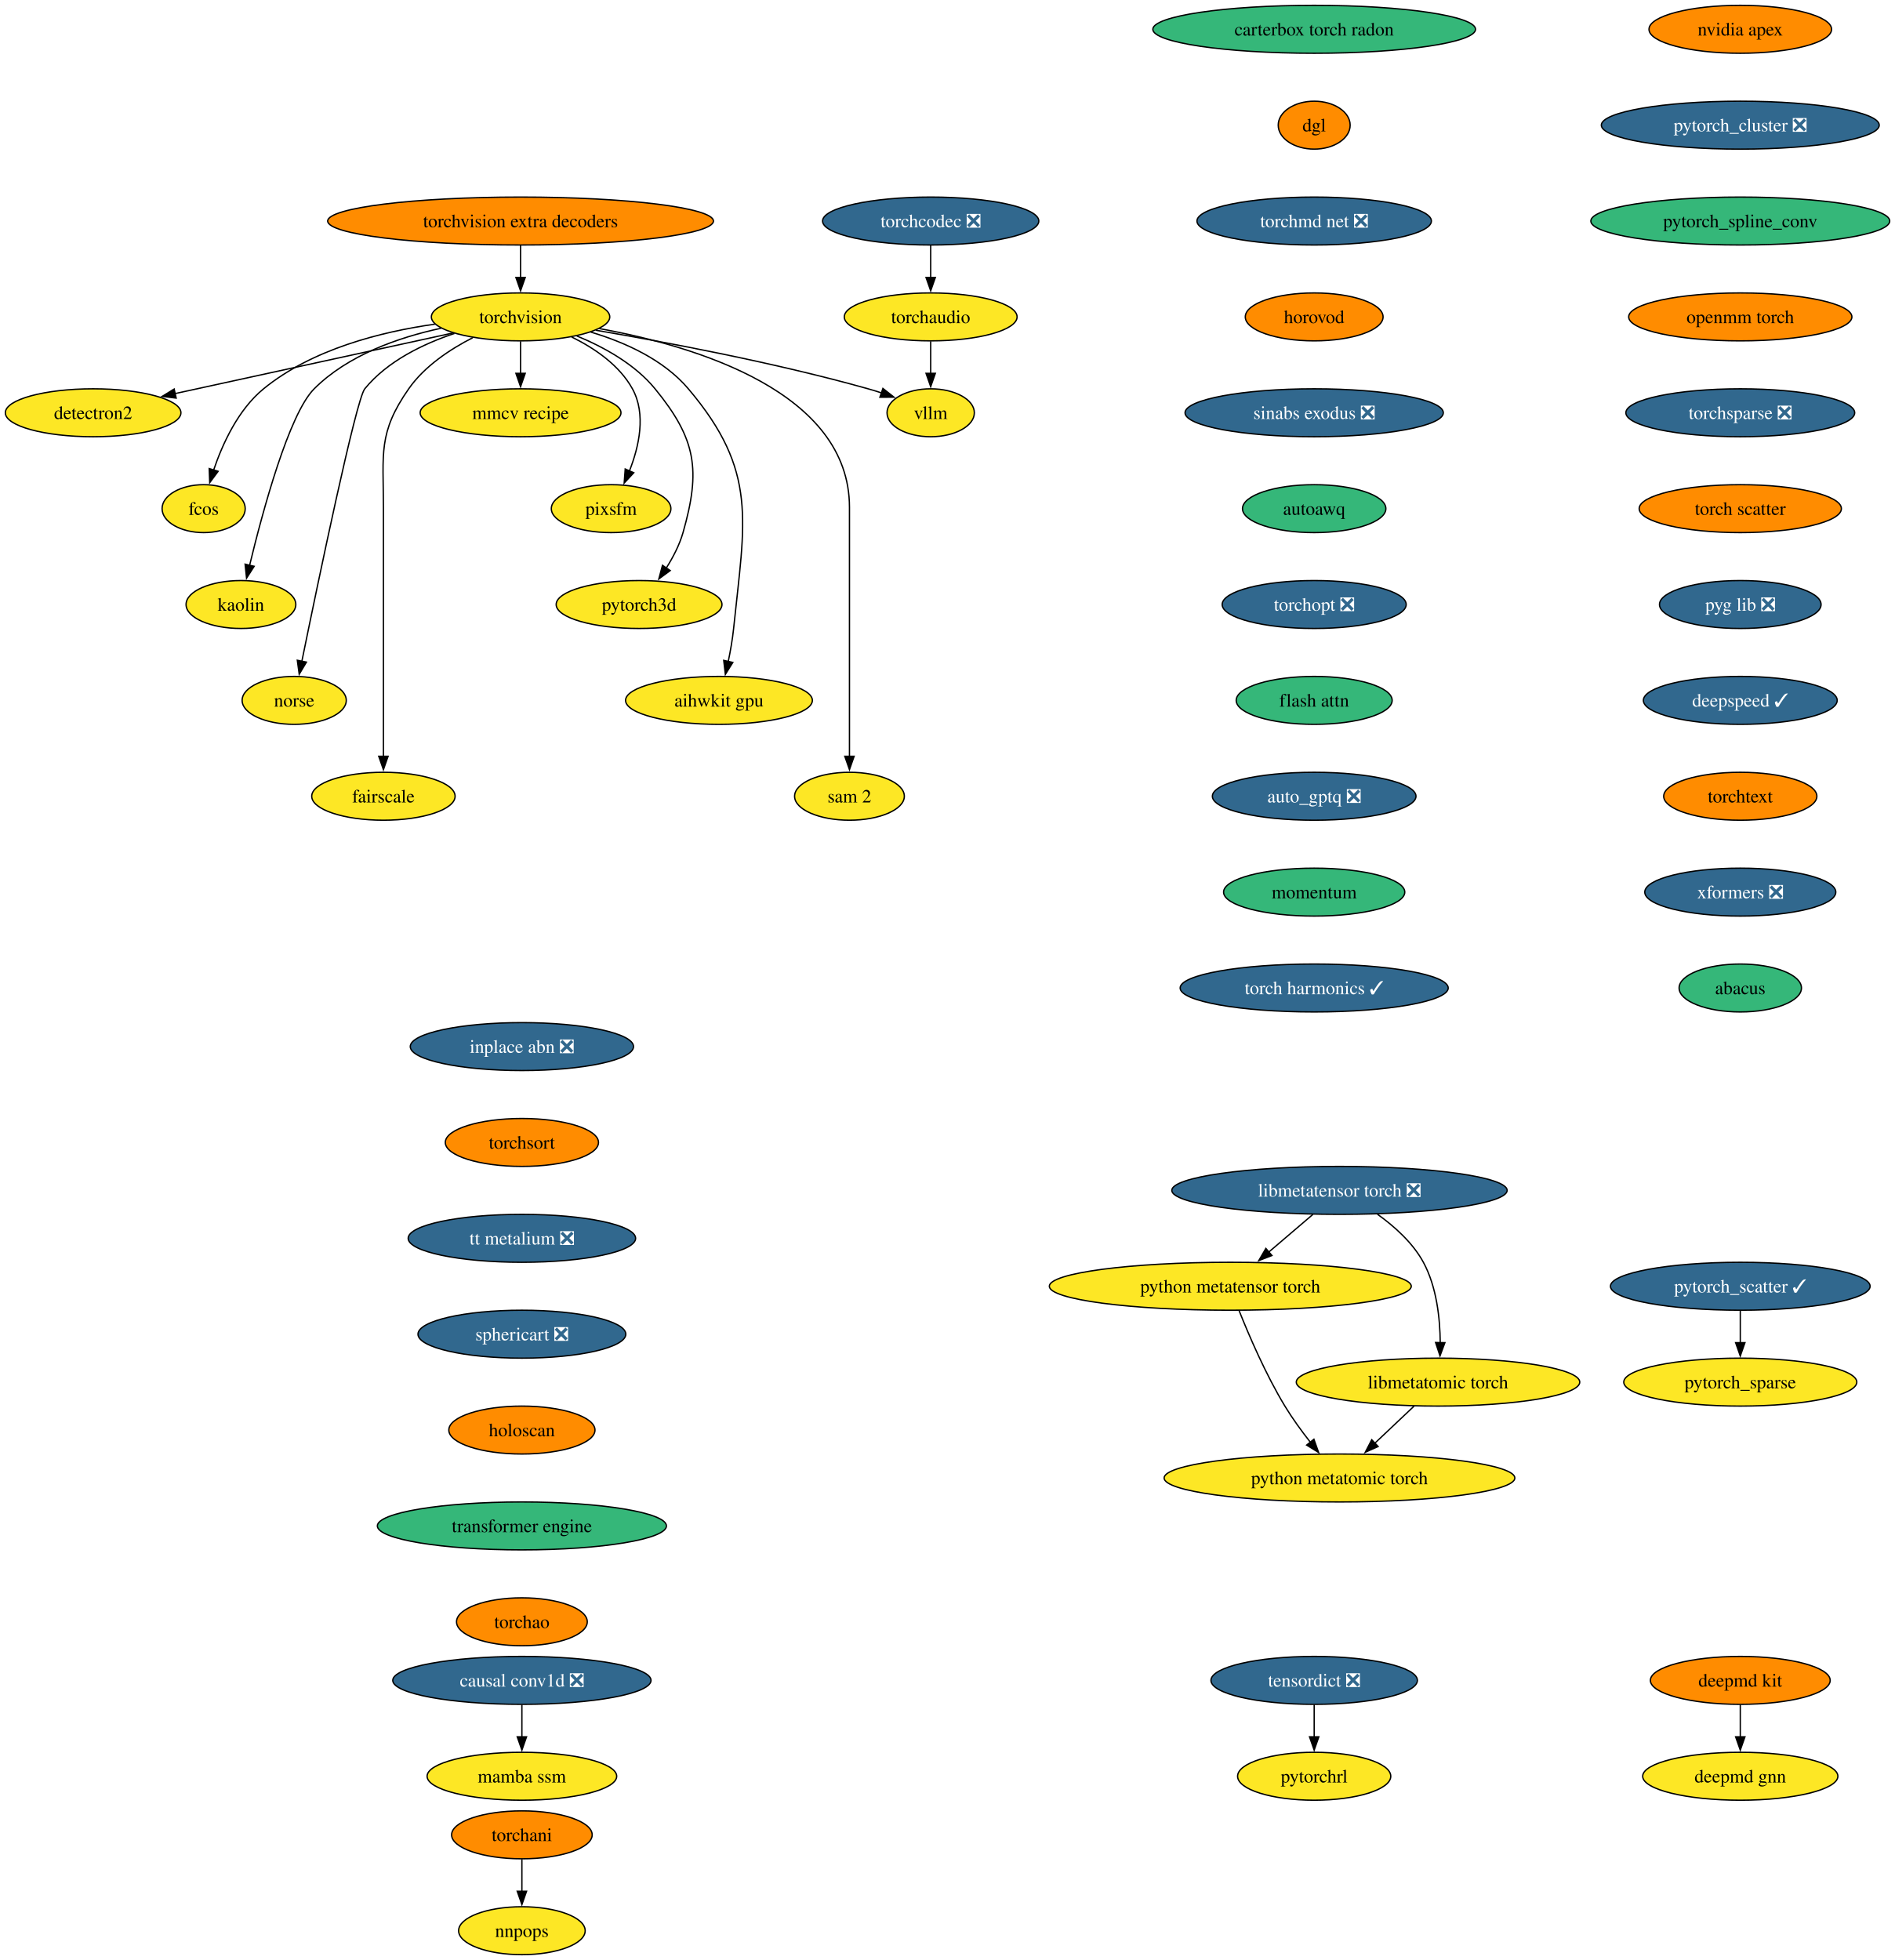
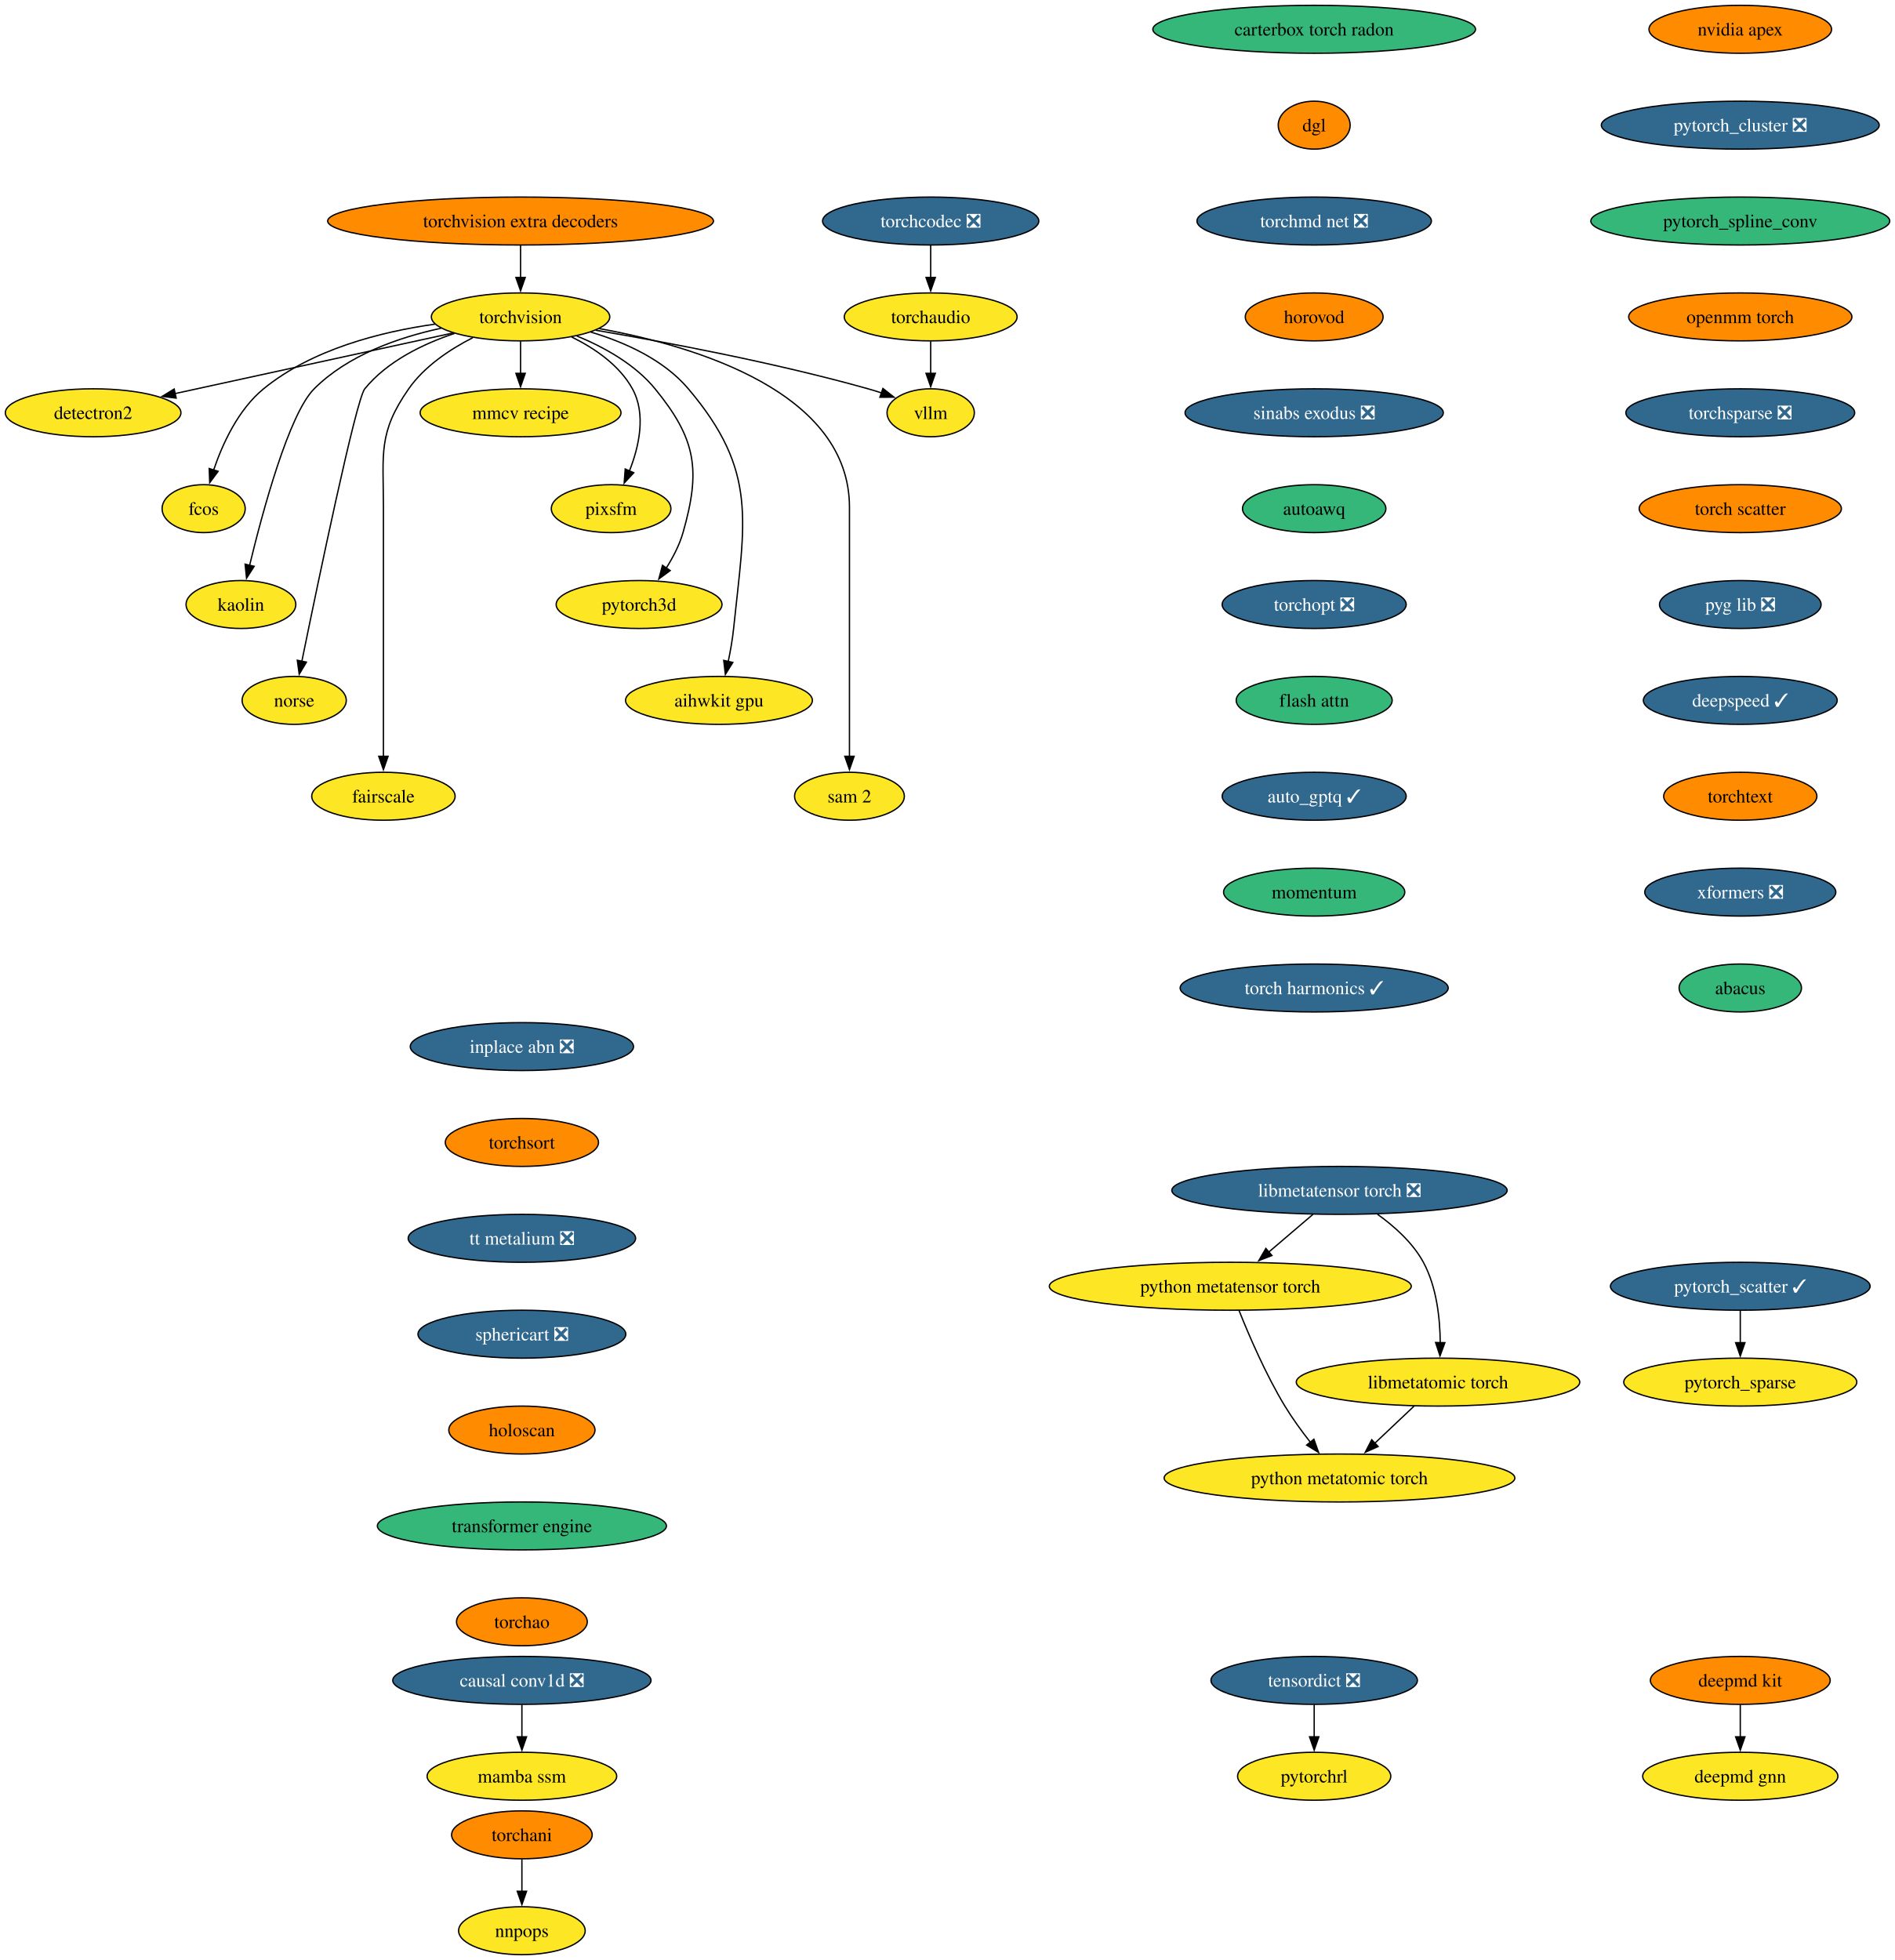
<svg xmlns="http://www.w3.org/2000/svg" xmlns:xlink="http://www.w3.org/1999/xlink" width="1423pt" height="1472pt" viewBox="0.00 0.00 1423.00 1472.00">
  <g id="graph0" class="graph" transform="scale(1 1) rotate(0) translate(4 1468)">
    <polygon fill="white" stroke="none" points="-4,4 -4,-1468 1419.18,-1468 1419.18,4 -4,4" />
    <g id="node1" class="node">
      <g id="a_node1">
        <a xlink:href="https://github.com/conda-forge/torchvision-feedstock" xlink:title="torchvision">
          <ellipse fill="#fde725" stroke="black" cx="386.94" cy="-1230" rx="66.99" ry="18" />
          <text xml:space="preserve" text-anchor="middle" x="386.94" y="-1225.33" font-family="Times,serif" font-size="14.00">torchvision</text>
        </a>
      </g>
    </g>
    <g id="node2" class="node">
      <g id="a_node2">
        <a xlink:href="https://github.com/conda-forge/detectron2-feedstock" xlink:title="detectron2">
          <ellipse fill="#fde725" stroke="black" cx="65.94" cy="-1158" rx="65.94" ry="18" />
          <text xml:space="preserve" text-anchor="middle" x="65.94" y="-1153.33" font-family="Times,serif" font-size="14.00">detectron2</text>
        </a>
      </g>
    </g>
    <g id="edge1" class="edge">
      <path fill="none" stroke="black" d="M336.08,-1217.91C279.41,-1205.55 187.81,-1185.58 127.23,-1172.37" />
      <polygon fill="black" stroke="black" points="128.3,-1169.02 117.78,-1170.3 126.8,-1175.85 128.3,-1169.02" />
    </g>
    <g id="node3" class="node">
      <g id="a_node3">
        <a xlink:href="https://github.com/conda-forge/fcos-feedstock" xlink:title="fcos">
          <ellipse fill="#fde725" stroke="black" cx="148.94" cy="-1086" rx="31.22" ry="18" />
          <text xml:space="preserve" text-anchor="middle" x="148.94" y="-1081.33" font-family="Times,serif" font-size="14.00">fcos</text>
        </a>
      </g>
    </g>
    <g id="edge2" class="edge">
      <path fill="none" stroke="black" d="M322.69,-1224.57C281.94,-1218.81 230.26,-1205.69 193.94,-1176 174.89,-1160.43 163.12,-1134.72 156.42,-1114.93" />
      <polygon fill="black" stroke="black" points="159.81,-1114.03 153.5,-1105.52 153.13,-1116.11 159.81,-1114.03" />
    </g>
    <g id="node4" class="node">
      <g id="a_node4">
        <a xlink:href="https://github.com/conda-forge/kaolin-feedstock" xlink:title="kaolin">
          <ellipse fill="#fde725" stroke="black" cx="176.94" cy="-1014" rx="41.21" ry="18" />
          <text xml:space="preserve" text-anchor="middle" x="176.94" y="-1009.33" font-family="Times,serif" font-size="14.00">kaolin</text>
        </a>
      </g>
    </g>
    <g id="edge3" class="edge">
      <path fill="none" stroke="black" d="M327.22,-1221.48C295.22,-1214.58 257.27,-1201.34 231.94,-1176 213.03,-1157.08 193.34,-1084.34 183.45,-1043.41" />
      <polygon fill="black" stroke="black" points="186.88,-1042.69 181.16,-1033.77 180.07,-1044.31 186.88,-1042.69" />
    </g>
    <g id="node5" class="node">
      <g id="a_node5">
        <a xlink:href="https://github.com/conda-forge/norse-feedstock" xlink:title="norse">
          <ellipse fill="#fde725" stroke="black" cx="216.94" cy="-942" rx="39.11" ry="18" />
          <text xml:space="preserve" text-anchor="middle" x="216.94" y="-937.33" font-family="Times,serif" font-size="14.00">norse</text>
        </a>
      </g>
    </g>
    <g id="edge4" class="edge">
      <path fill="none" stroke="black" d="M337.29,-1217.57C313.63,-1209.67 286.86,-1196.73 269.94,-1176 263.41,-1168 234.94,-1031.35 222.64,-971.12" />
      <polygon fill="black" stroke="black" points="226.13,-970.74 220.71,-961.64 219.28,-972.14 226.13,-970.74" />
    </g>
    <g id="node6" class="node">
      <g id="a_node6">
        <a xlink:href="https://github.com/conda-forge/fairscale-feedstock" xlink:title="fairscale">
          <ellipse fill="#fde725" stroke="black" cx="283.94" cy="-870" rx="53.84" ry="18" />
          <text xml:space="preserve" text-anchor="middle" x="283.94" y="-865.33" font-family="Times,serif" font-size="14.00">fairscale</text>
        </a>
      </g>
    </g>
    <g id="edge5" class="edge">
      <path fill="none" stroke="black" d="M351.03,-1214.39C333.98,-1205.68 314.78,-1192.97 302.94,-1176 279.8,-1142.83 283.94,-1127.45 283.94,-1087 283.94,-1087 283.94,-1087 283.94,-1013 283.94,-973.74 283.94,-928.38 283.94,-899.69" />
      <polygon fill="black" stroke="black" points="287.44,-900 283.94,-890 280.44,-900 287.44,-900" />
    </g>
    <g id="node7" class="node">
      <g id="a_node7">
        <a xlink:href="https://github.com/conda-forge/mmcv-recipe-feedstock" xlink:title="mmcv recipe">
          <ellipse fill="#fde725" stroke="black" cx="386.94" cy="-1158" rx="75.41" ry="18" />
          <text xml:space="preserve" text-anchor="middle" x="386.94" y="-1153.33" font-family="Times,serif" font-size="14.00">mmcv recipe</text>
        </a>
      </g>
    </g>
    <g id="edge6" class="edge">
      <path fill="none" stroke="black" d="M386.94,-1211.7C386.94,-1204.41 386.94,-1195.73 386.94,-1187.54" />
      <polygon fill="black" stroke="black" points="390.44,-1187.62 386.94,-1177.62 383.44,-1187.62 390.44,-1187.62" />
    </g>
    <g id="node8" class="node">
      <g id="a_node8">
        <a xlink:href="https://github.com/conda-forge/pixsfm-feedstock" xlink:title="pixsfm">
          <ellipse fill="#fde725" stroke="black" cx="454.94" cy="-1086" rx="44.9" ry="18" />
          <text xml:space="preserve" text-anchor="middle" x="454.94" y="-1081.33" font-family="Times,serif" font-size="14.00">pixsfm</text>
        </a>
      </g>
    </g>
    <g id="edge7" class="edge">
      <path fill="none" stroke="black" d="M425.29,-1214.93C442.5,-1206.47 461.11,-1193.82 470.94,-1176 481.41,-1157.01 475.92,-1132.61 468.65,-1114.16" />
      <polygon fill="black" stroke="black" points="471.95,-1112.96 464.75,-1105.19 465.53,-1115.76 471.95,-1112.96" />
    </g>
    <g id="node9" class="node">
      <g id="a_node9">
        <a xlink:href="https://github.com/conda-forge/pytorch3d-feedstock" xlink:title="pytorch3d">
          <ellipse fill="#fde725" stroke="black" cx="475.94" cy="-1014" rx="62.26" ry="18" />
          <text xml:space="preserve" text-anchor="middle" x="475.94" y="-1009.33" font-family="Times,serif" font-size="14.00">pytorch3d</text>
        </a>
      </g>
    </g>
    <g id="edge8" class="edge">
      <path fill="none" stroke="black" d="M429.17,-1215.7C449.57,-1207.29 472.83,-1194.47 487.94,-1176 518.9,-1138.15 522.38,-1115.02 508.94,-1068 506.27,-1058.66 501.43,-1049.37 496.26,-1041.24" />
      <polygon fill="black" stroke="black" points="499.31,-1039.49 490.78,-1033.21 493.53,-1043.44 499.31,-1039.49" />
    </g>
    <g id="node10" class="node">
      <g id="a_node10">
        <a xlink:href="https://github.com/conda-forge/aihwkit-gpu-feedstock" xlink:title="aihwkit gpu">
          <ellipse fill="#fde725" stroke="black" cx="535.94" cy="-942" rx="70.15" ry="18" />
          <text xml:space="preserve" text-anchor="middle" x="535.94" y="-937.33" font-family="Times,serif" font-size="14.00">aihwkit gpu</text>
        </a>
      </g>
    </g>
    <g id="edge9" class="edge">
      <path fill="none" stroke="black" d="M439.63,-1218.62C465.23,-1210.96 494.39,-1197.92 512.94,-1176 565.53,-1113.85 555.26,-1076.99 546.94,-996 546.1,-987.83 544.55,-979.07 542.88,-971.07" />
      <polygon fill="black" stroke="black" points="546.34,-970.51 540.74,-961.52 539.51,-972.05 546.34,-970.51" />
    </g>
    <g id="node11" class="node">
      <g id="a_node11">
        <a xlink:href="https://github.com/conda-forge/sam-2-feedstock" xlink:title="sam 2">
          <ellipse fill="#fde725" stroke="black" cx="633.94" cy="-870" rx="41.21" ry="18" />
          <text xml:space="preserve" text-anchor="middle" x="633.94" y="-865.33" font-family="Times,serif" font-size="14.00">sam 2</text>
        </a>
      </g>
    </g>
    <g id="edge10" class="edge">
      <path fill="none" stroke="black" d="M446.1,-1221.23C519.17,-1207.94 633.94,-1173.31 633.94,-1087 633.94,-1087 633.94,-1087 633.94,-1013 633.94,-973.74 633.94,-928.38 633.94,-899.69" />
      <polygon fill="black" stroke="black" points="637.44,-900 633.94,-890 630.44,-900 637.44,-900" />
    </g>
    <g id="node12" class="node">
      <g id="a_node12">
        <a xlink:href="https://github.com/conda-forge/vllm-feedstock" xlink:title="vllm">
          <ellipse fill="#fde725" stroke="black" cx="694.94" cy="-1158" rx="32.79" ry="18" />
          <text xml:space="preserve" text-anchor="middle" x="694.94" y="-1153.33" font-family="Times,serif" font-size="14.00">vllm</text>
        </a>
      </g>
    </g>
    <g id="edge11" class="edge">
      <path fill="none" stroke="black" d="M443.51,-1219.98C496.77,-1210.91 578.49,-1195.5 647.94,-1176 651.26,-1175.07 654.68,-1174.02 658.09,-1172.9" />
      <polygon fill="black" stroke="black" points="659.06,-1176.27 667.38,-1169.71 656.78,-1169.65 659.06,-1176.27" />
    </g>
    <g id="node13" class="node">
      <g id="a_node13">
        <a xlink:href="https://github.com/conda-forge/deepmd-kit-feedstock" xlink:title="deepmd kit">
          <ellipse fill="#ff8c00" stroke="black" cx="1302.94" cy="-206" rx="67.52" ry="18" />
          <text xml:space="preserve" text-anchor="middle" x="1302.94" y="-201.33" font-family="Times,serif" font-size="14.00">deepmd kit</text>
        </a>
      </g>
    </g>
    <g id="node14" class="node">
      <g id="a_node14">
        <a xlink:href="https://github.com/conda-forge/deepmd-gnn-feedstock" xlink:title="deepmd gnn">
          <ellipse fill="#fde725" stroke="black" cx="1302.94" cy="-134" rx="73.3" ry="18" />
          <text xml:space="preserve" text-anchor="middle" x="1302.94" y="-129.32" font-family="Times,serif" font-size="14.00">deepmd gnn</text>
        </a>
      </g>
    </g>
    <g id="edge12" class="edge">
      <path fill="none" stroke="black" d="M1302.94,-187.7C1302.94,-180.41 1302.94,-171.73 1302.94,-163.54" />
      <polygon fill="black" stroke="black" points="1306.44,-163.62 1302.94,-153.62 1299.44,-163.62 1306.44,-163.62" />
    </g>
    <g id="node15" class="node">
      <g id="a_node15">
        <a xlink:href="https://github.com/conda-forge/nvidia-apex-feedstock" xlink:title="nvidia apex">
          <ellipse fill="#ff8c00" stroke="black" cx="1302.94" cy="-1446" rx="68.57" ry="18" />
          <text xml:space="preserve" text-anchor="middle" x="1302.94" y="-1441.33" font-family="Times,serif" font-size="14.00">nvidia apex</text>
        </a>
      </g>
    </g>
    <g id="node16" class="node">
      <g id="a_node16">
        <a xlink:href="https://github.com/conda-forge/pytorch_cluster-feedstock/pull/63" xlink:title="pytorch_cluster ❎">
          <ellipse fill="#31688e" stroke="black" cx="1302.94" cy="-1374" rx="104.35" ry="18" />
          <text xml:space="preserve" text-anchor="middle" x="1302.94" y="-1369.33" font-family="Times,serif" font-size="14.00" fill="white">pytorch_cluster ❎</text>
        </a>
      </g>
    </g>
    <g id="node17" class="node">
      <g id="a_node17">
        <a xlink:href="https://github.com/conda-forge/pytorch_spline_conv-feedstock" xlink:title="pytorch_spline_conv">
          <ellipse fill="#35b779" stroke="black" cx="1302.94" cy="-1302" rx="112.24" ry="18" />
          <text xml:space="preserve" text-anchor="middle" x="1302.94" y="-1297.33" font-family="Times,serif" font-size="14.00">pytorch_spline_conv</text>
        </a>
      </g>
    </g>
    <g id="node20" class="node">
      <g id="a_node20">
        <a xlink:href="https://github.com/conda-forge/openmm-torch-feedstock" xlink:title="openmm torch">
          <ellipse fill="#ff8c00" stroke="black" cx="1302.94" cy="-1230" rx="83.83" ry="18" />
          <text xml:space="preserve" text-anchor="middle" x="1302.94" y="-1225.33" font-family="Times,serif" font-size="14.00">openmm torch</text>
        </a>
      </g>
    </g>
    <g id="node18" class="node">
      <g id="a_node18">
        <a xlink:href="https://github.com/conda-forge/pytorch_scatter-feedstock/pull/73" xlink:title="pytorch_scatter ✓">
          <ellipse fill="#31688e" stroke="black" cx="1302.94" cy="-502" rx="97.51" ry="18" />
          <text xml:space="preserve" text-anchor="middle" x="1302.94" y="-497.32" font-family="Times,serif" font-size="14.00" fill="white">pytorch_scatter ✓</text>
        </a>
      </g>
    </g>
    <g id="node19" class="node">
      <g id="a_node19">
        <a xlink:href="https://github.com/conda-forge/pytorch_sparse-feedstock" xlink:title="pytorch_sparse">
          <ellipse fill="#fde725" stroke="black" cx="1302.94" cy="-430" rx="87.51" ry="18" />
          <text xml:space="preserve" text-anchor="middle" x="1302.94" y="-425.32" font-family="Times,serif" font-size="14.00">pytorch_sparse</text>
        </a>
      </g>
    </g>
    <g id="edge15" class="edge">
      <path fill="none" stroke="black" d="M1302.94,-483.7C1302.94,-476.41 1302.94,-467.73 1302.94,-459.54" />
      <polygon fill="black" stroke="black" points="1306.44,-459.62 1302.94,-449.62 1299.44,-459.62 1306.44,-459.62" />
    </g>
    <g id="node23" class="node">
      <g id="a_node23">
        <a xlink:href="https://github.com/conda-forge/torchsparse-feedstock/pull/42" xlink:title="torchsparse ❎">
          <ellipse fill="#31688e" stroke="black" cx="1302.94" cy="-1158" rx="85.93" ry="18" />
          <text xml:space="preserve" text-anchor="middle" x="1302.94" y="-1153.33" font-family="Times,serif" font-size="14.00" fill="white">torchsparse ❎</text>
        </a>
      </g>
    </g>
    <g id="node21" class="node">
      <g id="a_node21">
        <a xlink:href="https://github.com/conda-forge/torchani-feedstock" xlink:title="torchani">
          <ellipse fill="#ff8c00" stroke="black" cx="387.94" cy="-90" rx="52.79" ry="18" />
          <text xml:space="preserve" text-anchor="middle" x="387.94" y="-85.33" font-family="Times,serif" font-size="14.00">torchani</text>
        </a>
      </g>
    </g>
    <g id="node22" class="node">
      <g id="a_node22">
        <a xlink:href="https://github.com/conda-forge/nnpops-feedstock" xlink:title="nnpops">
          <ellipse fill="#fde725" stroke="black" cx="387.94" cy="-18" rx="47.53" ry="18" />
          <text xml:space="preserve" text-anchor="middle" x="387.94" y="-13.32" font-family="Times,serif" font-size="14.00">nnpops</text>
        </a>
      </g>
    </g>
    <g id="edge17" class="edge">
      <path fill="none" stroke="black" d="M387.94,-71.7C387.94,-64.41 387.94,-55.73 387.94,-47.54" />
      <polygon fill="black" stroke="black" points="391.44,-47.62 387.94,-37.62 384.44,-47.62 391.44,-47.62" />
    </g>
    <g id="node24" class="node">
      <g id="a_node24">
        <a xlink:href="https://github.com/conda-forge/torch-scatter-feedstock" xlink:title="torch scatter">
          <ellipse fill="#ff8c00" stroke="black" cx="1302.94" cy="-1086" rx="75.94" ry="18" />
          <text xml:space="preserve" text-anchor="middle" x="1302.94" y="-1081.33" font-family="Times,serif" font-size="14.00">torch scatter</text>
        </a>
      </g>
    </g>
    <g id="node25" class="node">
      <g id="a_node25">
        <a xlink:href="https://github.com/conda-forge/pyg-lib-feedstock/pull/40" xlink:title="pyg lib ❎">
          <ellipse fill="#31688e" stroke="black" cx="1302.94" cy="-1014" rx="60.68" ry="18" />
          <text xml:space="preserve" text-anchor="middle" x="1302.94" y="-1009.33" font-family="Times,serif" font-size="14.00" fill="white">pyg lib ❎</text>
        </a>
      </g>
    </g>
    <g id="node26" class="node">
      <g id="a_node26">
        <a xlink:href="https://github.com/conda-forge/deepspeed-feedstock/pull/99" xlink:title="deepspeed ✓">
          <ellipse fill="#31688e" stroke="black" cx="1302.94" cy="-942" rx="72.78" ry="18" />
          <text xml:space="preserve" text-anchor="middle" x="1302.94" y="-937.33" font-family="Times,serif" font-size="14.00" fill="white">deepspeed ✓</text>
        </a>
      </g>
    </g>
    <g id="node27" class="node">
      <g id="a_node27">
        <a xlink:href="https://github.com/conda-forge/torchtext-feedstock" xlink:title="torchtext">
          <ellipse fill="#ff8c00" stroke="black" cx="1302.94" cy="-870" rx="57.52" ry="18" />
          <text xml:space="preserve" text-anchor="middle" x="1302.94" y="-865.33" font-family="Times,serif" font-size="14.00">torchtext</text>
        </a>
      </g>
    </g>
    <g id="node28" class="node">
      <g id="a_node28">
        <a xlink:href="https://github.com/conda-forge/xformers-feedstock/pull/61" xlink:title="xformers ❎">
          <ellipse fill="#31688e" stroke="black" cx="1302.94" cy="-798" rx="71.73" ry="18" />
          <text xml:space="preserve" text-anchor="middle" x="1302.94" y="-793.33" font-family="Times,serif" font-size="14.00" fill="white">xformers ❎</text>
        </a>
      </g>
    </g>
    <g id="node29" class="node">
      <g id="a_node29">
        <a xlink:href="https://github.com/conda-forge/abacus-feedstock" xlink:title="abacus">
          <ellipse fill="#35b779" stroke="black" cx="1302.94" cy="-726" rx="45.95" ry="18" />
          <text xml:space="preserve" text-anchor="middle" x="1302.94" y="-721.33" font-family="Times,serif" font-size="14.00">abacus</text>
        </a>
      </g>
    </g>
    <g id="node30" class="node">
      <g id="a_node30">
        <a xlink:href="https://github.com/conda-forge/tensordict-feedstock/pull/32" xlink:title="tensordict ❎">
          <ellipse fill="#31688e" stroke="black" cx="982.94" cy="-206" rx="77.52" ry="18" />
          <text xml:space="preserve" text-anchor="middle" x="982.94" y="-201.33" font-family="Times,serif" font-size="14.00" fill="white">tensordict ❎</text>
        </a>
      </g>
    </g>
    <g id="node31" class="node">
      <g id="a_node31">
        <a xlink:href="https://github.com/conda-forge/pytorchrl-feedstock" xlink:title="pytorchrl">
          <ellipse fill="#fde725" stroke="black" cx="982.94" cy="-134" rx="57.52" ry="18" />
          <text xml:space="preserve" text-anchor="middle" x="982.94" y="-129.32" font-family="Times,serif" font-size="14.00">pytorchrl</text>
        </a>
      </g>
    </g>
    <g id="edge25" class="edge">
      <path fill="none" stroke="black" d="M982.94,-187.7C982.94,-180.41 982.94,-171.73 982.94,-163.54" />
      <polygon fill="black" stroke="black" points="986.44,-163.62 982.94,-153.62 979.44,-163.62 986.44,-163.62" />
    </g>
    <g id="node32" class="node">
      <g id="a_node32">
        <a xlink:href="https://github.com/conda-forge/carterbox-torch-radon-feedstock" xlink:title="carterbox torch radon">
          <ellipse fill="#35b779" stroke="black" cx="982.94" cy="-1446" rx="121.18" ry="18" />
          <text xml:space="preserve" text-anchor="middle" x="982.94" y="-1441.33" font-family="Times,serif" font-size="14.00">carterbox torch radon</text>
        </a>
      </g>
    </g>
    <g id="node33" class="node">
      <g id="a_node33">
        <a xlink:href="https://github.com/conda-forge/dgl-feedstock" xlink:title="dgl">
          <ellipse fill="#ff8c00" stroke="black" cx="982.94" cy="-1374" rx="27.01" ry="18" />
          <text xml:space="preserve" text-anchor="middle" x="982.94" y="-1369.33" font-family="Times,serif" font-size="14.00">dgl</text>
        </a>
      </g>
    </g>
    <g id="node34" class="node">
      <g id="a_node34">
        <a xlink:href="https://github.com/conda-forge/torchmd-net-feedstock/pull/66" xlink:title="torchmd net ❎">
          <ellipse fill="#31688e" stroke="black" cx="982.94" cy="-1302" rx="88.04" ry="18" />
          <text xml:space="preserve" text-anchor="middle" x="982.94" y="-1297.33" font-family="Times,serif" font-size="14.00" fill="white">torchmd net ❎</text>
        </a>
      </g>
    </g>
    <g id="node35" class="node">
      <g id="a_node35">
        <a xlink:href="https://github.com/conda-forge/horovod-feedstock" xlink:title="horovod">
          <ellipse fill="#ff8c00" stroke="black" cx="982.94" cy="-1230" rx="51.74" ry="18" />
          <text xml:space="preserve" text-anchor="middle" x="982.94" y="-1225.33" font-family="Times,serif" font-size="14.00">horovod</text>
        </a>
      </g>
    </g>
    <g id="node36" class="node">
      <g id="a_node36">
        <a xlink:href="https://github.com/conda-forge/sinabs-exodus-feedstock/pull/20" xlink:title="sinabs exodus ❎">
          <ellipse fill="#31688e" stroke="black" cx="982.94" cy="-1158" rx="96.98" ry="18" />
          <text xml:space="preserve" text-anchor="middle" x="982.94" y="-1153.33" font-family="Times,serif" font-size="14.00" fill="white">sinabs exodus ❎</text>
        </a>
      </g>
    </g>
    <g id="node37" class="node">
      <g id="a_node37">
        <a xlink:href="https://github.com/conda-forge/autoawq-feedstock" xlink:title="autoawq">
          <ellipse fill="#35b779" stroke="black" cx="982.94" cy="-1086" rx="53.84" ry="18" />
          <text xml:space="preserve" text-anchor="middle" x="982.94" y="-1081.33" font-family="Times,serif" font-size="14.00">autoawq</text>
        </a>
      </g>
    </g>
    <g id="node38" class="node">
      <g id="a_node38">
        <a xlink:href="https://github.com/conda-forge/torchopt-feedstock/pull/11" xlink:title="torchopt ❎">
          <ellipse fill="#31688e" stroke="black" cx="982.94" cy="-1014" rx="69.1" ry="18" />
          <text xml:space="preserve" text-anchor="middle" x="982.94" y="-1009.33" font-family="Times,serif" font-size="14.00" fill="white">torchopt ❎</text>
        </a>
      </g>
    </g>
    <g id="node39" class="node">
      <g id="a_node39">
        <a xlink:href="https://github.com/conda-forge/flash-attn-feedstock" xlink:title="flash attn">
          <ellipse fill="#35b779" stroke="black" cx="982.94" cy="-942" rx="58.57" ry="18" />
          <text xml:space="preserve" text-anchor="middle" x="982.94" y="-937.33" font-family="Times,serif" font-size="14.00">flash attn</text>
        </a>
      </g>
    </g>
    <g id="node40" class="node">
      <g id="a_node40">
-         <a xlink:href="https://github.com/conda-forge/auto_gptq-feedstock/pull/18" xlink:title="auto_gptq ❎">
-           <ellipse fill="#31688e" stroke="black" cx="982.94" cy="-870" rx="76.46" ry="18" />
-           <text xml:space="preserve" text-anchor="middle" x="982.94" y="-865.33" font-family="Times,serif" font-size="14.00" fill="white">auto_gptq ❎</text>
+         <a xlink:href="https://github.com/conda-forge/auto_gptq-feedstock/pull/18" xlink:title="auto_gptq ✓">
+           <ellipse fill="#31688e" stroke="black" cx="982.94" cy="-870" rx="69.1" ry="18" />
+           <text xml:space="preserve" text-anchor="middle" x="982.94" y="-865.33" font-family="Times,serif" font-size="14.00" fill="white">auto_gptq ✓</text>
        </a>
      </g>
    </g>
    <g id="node41" class="node">
      <g id="a_node41">
        <a xlink:href="https://github.com/conda-forge/momentum-feedstock" xlink:title="momentum">
          <ellipse fill="#35b779" stroke="black" cx="982.94" cy="-798" rx="68.04" ry="18" />
          <text xml:space="preserve" text-anchor="middle" x="982.94" y="-793.33" font-family="Times,serif" font-size="14.00">momentum</text>
        </a>
      </g>
    </g>
    <g id="node46" class="node">
      <g id="a_node46">
        <a xlink:href="https://github.com/conda-forge/torch-harmonics-feedstock/pull/16" xlink:title="torch harmonics ✓">
          <ellipse fill="#31688e" stroke="black" cx="982.94" cy="-726" rx="100.66" ry="18" />
          <text xml:space="preserve" text-anchor="middle" x="982.94" y="-721.33" font-family="Times,serif" font-size="14.00" fill="white">torch harmonics ✓</text>
        </a>
      </g>
    </g>
    <g id="node42" class="node">
      <g id="a_node42">
        <a xlink:href="https://github.com/conda-forge/libmetatensor-torch-feedstock/pull/29" xlink:title="libmetatensor torch ❎">
          <ellipse fill="#31688e" stroke="black" cx="1001.94" cy="-574" rx="125.92" ry="18" />
          <text xml:space="preserve" text-anchor="middle" x="1001.94" y="-569.33" font-family="Times,serif" font-size="14.00" fill="white">libmetatensor torch ❎</text>
        </a>
      </g>
    </g>
    <g id="node43" class="node">
      <g id="a_node43">
        <a xlink:href="https://github.com/conda-forge/python-metatensor-torch-feedstock" xlink:title="python metatensor torch">
          <ellipse fill="#fde725" stroke="black" cx="919.94" cy="-502" rx="135.91" ry="18" />
          <text xml:space="preserve" text-anchor="middle" x="919.94" y="-497.32" font-family="Times,serif" font-size="14.00">python metatensor torch</text>
        </a>
      </g>
    </g>
    <g id="edge35" class="edge">
      <path fill="none" stroke="black" d="M982.09,-556.05C972.07,-547.5 959.72,-536.96 948.68,-527.54" />
      <polygon fill="black" stroke="black" points="951.21,-525.09 941.33,-521.26 946.66,-530.41 951.21,-525.09" />
    </g>
    <g id="node44" class="node">
      <g id="a_node44">
        <a xlink:href="https://github.com/conda-forge/libmetatomic-torch-feedstock" xlink:title="libmetatomic torch">
          <ellipse fill="#fde725" stroke="black" cx="1075.94" cy="-430" rx="106.45" ry="18" />
          <text xml:space="preserve" text-anchor="middle" x="1075.94" y="-425.32" font-family="Times,serif" font-size="14.00">libmetatomic torch</text>
        </a>
      </g>
    </g>
    <g id="edge36" class="edge">
      <path fill="none" stroke="black" d="M1030.44,-556.09C1043.12,-547.03 1056.96,-534.7 1064.94,-520 1074.94,-501.57 1077.46,-477.89 1077.61,-459.59" />
      <polygon fill="black" stroke="black" points="1081.11,-459.63 1077.43,-449.7 1074.11,-459.76 1081.11,-459.63" />
    </g>
    <g id="node45" class="node">
      <g id="a_node45">
        <a xlink:href="https://github.com/conda-forge/python-metatomic-torch-feedstock" xlink:title="python metatomic torch">
          <ellipse fill="#fde725" stroke="black" cx="1001.94" cy="-358" rx="131.7" ry="18" />
          <text xml:space="preserve" text-anchor="middle" x="1001.94" y="-353.32" font-family="Times,serif" font-size="14.00">python metatomic torch</text>
        </a>
      </g>
    </g>
    <g id="edge37" class="edge">
      <path fill="none" stroke="black" d="M926.55,-483.68C933.87,-465.31 946.56,-435.71 960.94,-412 966.55,-402.75 973.49,-393.22 980.06,-384.85" />
      <polygon fill="black" stroke="black" points="982.73,-387.11 986.28,-377.13 977.28,-382.72 982.73,-387.11" />
    </g>
    <g id="edge38" class="edge">
      <path fill="none" stroke="black" d="M1058.03,-412.05C1049.16,-403.67 1038.28,-393.38 1028.47,-384.1" />
      <polygon fill="black" stroke="black" points="1030.97,-381.64 1021.3,-377.32 1026.16,-386.73 1030.97,-381.64" />
    </g>
    <g id="node47" class="node">
      <g id="a_node47">
        <a xlink:href="https://github.com/conda-forge/inplace-abn-feedstock/pull/20" xlink:title="inplace abn ❎">
          <ellipse fill="#31688e" stroke="black" cx="387.94" cy="-682" rx="83.83" ry="18" />
          <text xml:space="preserve" text-anchor="middle" x="387.94" y="-677.33" font-family="Times,serif" font-size="14.00" fill="white">inplace abn ❎</text>
        </a>
      </g>
    </g>
    <g id="node48" class="node">
      <g id="a_node48">
        <a xlink:href="https://github.com/conda-forge/torchsort-feedstock" xlink:title="torchsort">
          <ellipse fill="#ff8c00" stroke="black" cx="387.94" cy="-610" rx="57.52" ry="18" />
          <text xml:space="preserve" text-anchor="middle" x="387.94" y="-605.33" font-family="Times,serif" font-size="14.00">torchsort</text>
        </a>
      </g>
    </g>
    <g id="node50" class="node">
      <g id="a_node50">
        <a xlink:href="https://github.com/conda-forge/tt-metalium-feedstock/pull/15" xlink:title="tt metalium ❎">
          <ellipse fill="#31688e" stroke="black" cx="387.94" cy="-538" rx="85.41" ry="18" />
          <text xml:space="preserve" text-anchor="middle" x="387.94" y="-533.33" font-family="Times,serif" font-size="14.00" fill="white">tt metalium ❎</text>
        </a>
      </g>
    </g>
    <g id="node49" class="node">
      <g id="a_node49">
        <a xlink:href="https://github.com/conda-forge/torchaudio-feedstock" xlink:title="torchaudio">
          <ellipse fill="#fde725" stroke="black" cx="694.94" cy="-1230" rx="64.89" ry="18" />
          <text xml:space="preserve" text-anchor="middle" x="694.94" y="-1225.33" font-family="Times,serif" font-size="14.00">torchaudio</text>
        </a>
      </g>
    </g>
    <g id="edge41" class="edge">
      <path fill="none" stroke="black" d="M694.94,-1211.7C694.94,-1204.41 694.94,-1195.73 694.94,-1187.54" />
      <polygon fill="black" stroke="black" points="698.44,-1187.62 694.94,-1177.62 691.44,-1187.62 698.44,-1187.62" />
    </g>
    <g id="node52" class="node">
      <g id="a_node52">
        <a xlink:href="https://github.com/conda-forge/sphericart-feedstock/pull/19" xlink:title="sphericart ❎">
          <ellipse fill="#31688e" stroke="black" cx="387.94" cy="-466" rx="78.04" ry="18" />
          <text xml:space="preserve" text-anchor="middle" x="387.94" y="-461.32" font-family="Times,serif" font-size="14.00" fill="white">sphericart ❎</text>
        </a>
      </g>
    </g>
    <g id="node51" class="node">
      <g id="a_node51">
        <a xlink:href="https://github.com/conda-forge/torchvision-extra-decoders-feedstock" xlink:title="torchvision extra decoders">
          <ellipse fill="#ff8c00" stroke="black" cx="386.94" cy="-1302" rx="144.86" ry="18" />
          <text xml:space="preserve" text-anchor="middle" x="386.94" y="-1297.33" font-family="Times,serif" font-size="14.00">torchvision extra decoders</text>
        </a>
      </g>
    </g>
    <g id="edge43" class="edge">
      <path fill="none" stroke="black" d="M386.94,-1283.7C386.94,-1276.41 386.94,-1267.73 386.94,-1259.54" />
      <polygon fill="black" stroke="black" points="390.44,-1259.62 386.94,-1249.62 383.44,-1259.62 390.44,-1259.62" />
    </g>
    <g id="node53" class="node">
      <g id="a_node53">
        <a xlink:href="https://github.com/conda-forge/holoscan-feedstock" xlink:title="holoscan">
          <ellipse fill="#ff8c00" stroke="black" cx="387.94" cy="-394" rx="54.89" ry="18" />
          <text xml:space="preserve" text-anchor="middle" x="387.94" y="-389.32" font-family="Times,serif" font-size="14.00">holoscan</text>
        </a>
      </g>
    </g>
    <g id="node54" class="node">
      <g id="a_node54">
        <a xlink:href="https://github.com/conda-forge/transformer-engine-feedstock" xlink:title="transformer engine">
          <ellipse fill="#35b779" stroke="black" cx="387.94" cy="-322" rx="108.55" ry="18" />
          <text xml:space="preserve" text-anchor="middle" x="387.94" y="-317.32" font-family="Times,serif" font-size="14.00">transformer engine</text>
        </a>
      </g>
    </g>
    <g id="node56" class="node">
      <g id="a_node56">
        <a xlink:href="https://github.com/conda-forge/torchao-feedstock" xlink:title="torchao">
          <ellipse fill="#ff8c00" stroke="black" cx="387.94" cy="-250" rx="49.1" ry="18" />
          <text xml:space="preserve" text-anchor="middle" x="387.94" y="-245.32" font-family="Times,serif" font-size="14.00">torchao</text>
        </a>
      </g>
    </g>
    <g id="node55" class="node">
      <g id="a_node55">
        <a xlink:href="https://github.com/conda-forge/torchcodec-feedstock/pull/35" xlink:title="torchcodec ❎">
          <ellipse fill="#31688e" stroke="black" cx="694.94" cy="-1302" rx="81.2" ry="18" />
          <text xml:space="preserve" text-anchor="middle" x="694.94" y="-1297.33" font-family="Times,serif" font-size="14.00" fill="white">torchcodec ❎</text>
        </a>
      </g>
    </g>
    <g id="edge47" class="edge">
      <path fill="none" stroke="black" d="M694.94,-1283.7C694.94,-1276.41 694.94,-1267.73 694.94,-1259.54" />
      <polygon fill="black" stroke="black" points="698.44,-1259.62 694.94,-1249.62 691.44,-1259.62 698.44,-1259.62" />
    </g>
    <g id="node57" class="node">
      <g id="a_node57">
        <a xlink:href="https://github.com/conda-forge/causal-conv1d-feedstock/pull/12" xlink:title="causal conv1d ❎">
          <ellipse fill="#31688e" stroke="black" cx="387.94" cy="-206" rx="96.98" ry="18" />
          <text xml:space="preserve" text-anchor="middle" x="387.94" y="-201.33" font-family="Times,serif" font-size="14.00" fill="white">causal conv1d ❎</text>
        </a>
      </g>
    </g>
    <g id="node58" class="node">
      <g id="a_node58">
        <a xlink:href="https://github.com/conda-forge/mamba-ssm-feedstock" xlink:title="mamba ssm">
          <ellipse fill="#fde725" stroke="black" cx="387.94" cy="-134" rx="71.2" ry="18" />
          <text xml:space="preserve" text-anchor="middle" x="387.94" y="-129.32" font-family="Times,serif" font-size="14.00">mamba ssm</text>
        </a>
      </g>
    </g>
    <g id="edge49" class="edge">
      <path fill="none" stroke="black" d="M387.94,-187.7C387.94,-180.41 387.94,-171.73 387.94,-163.54" />
      <polygon fill="black" stroke="black" points="391.44,-163.62 387.94,-153.62 384.44,-163.62 391.44,-163.62" />
    </g>
  </g>
</svg>
